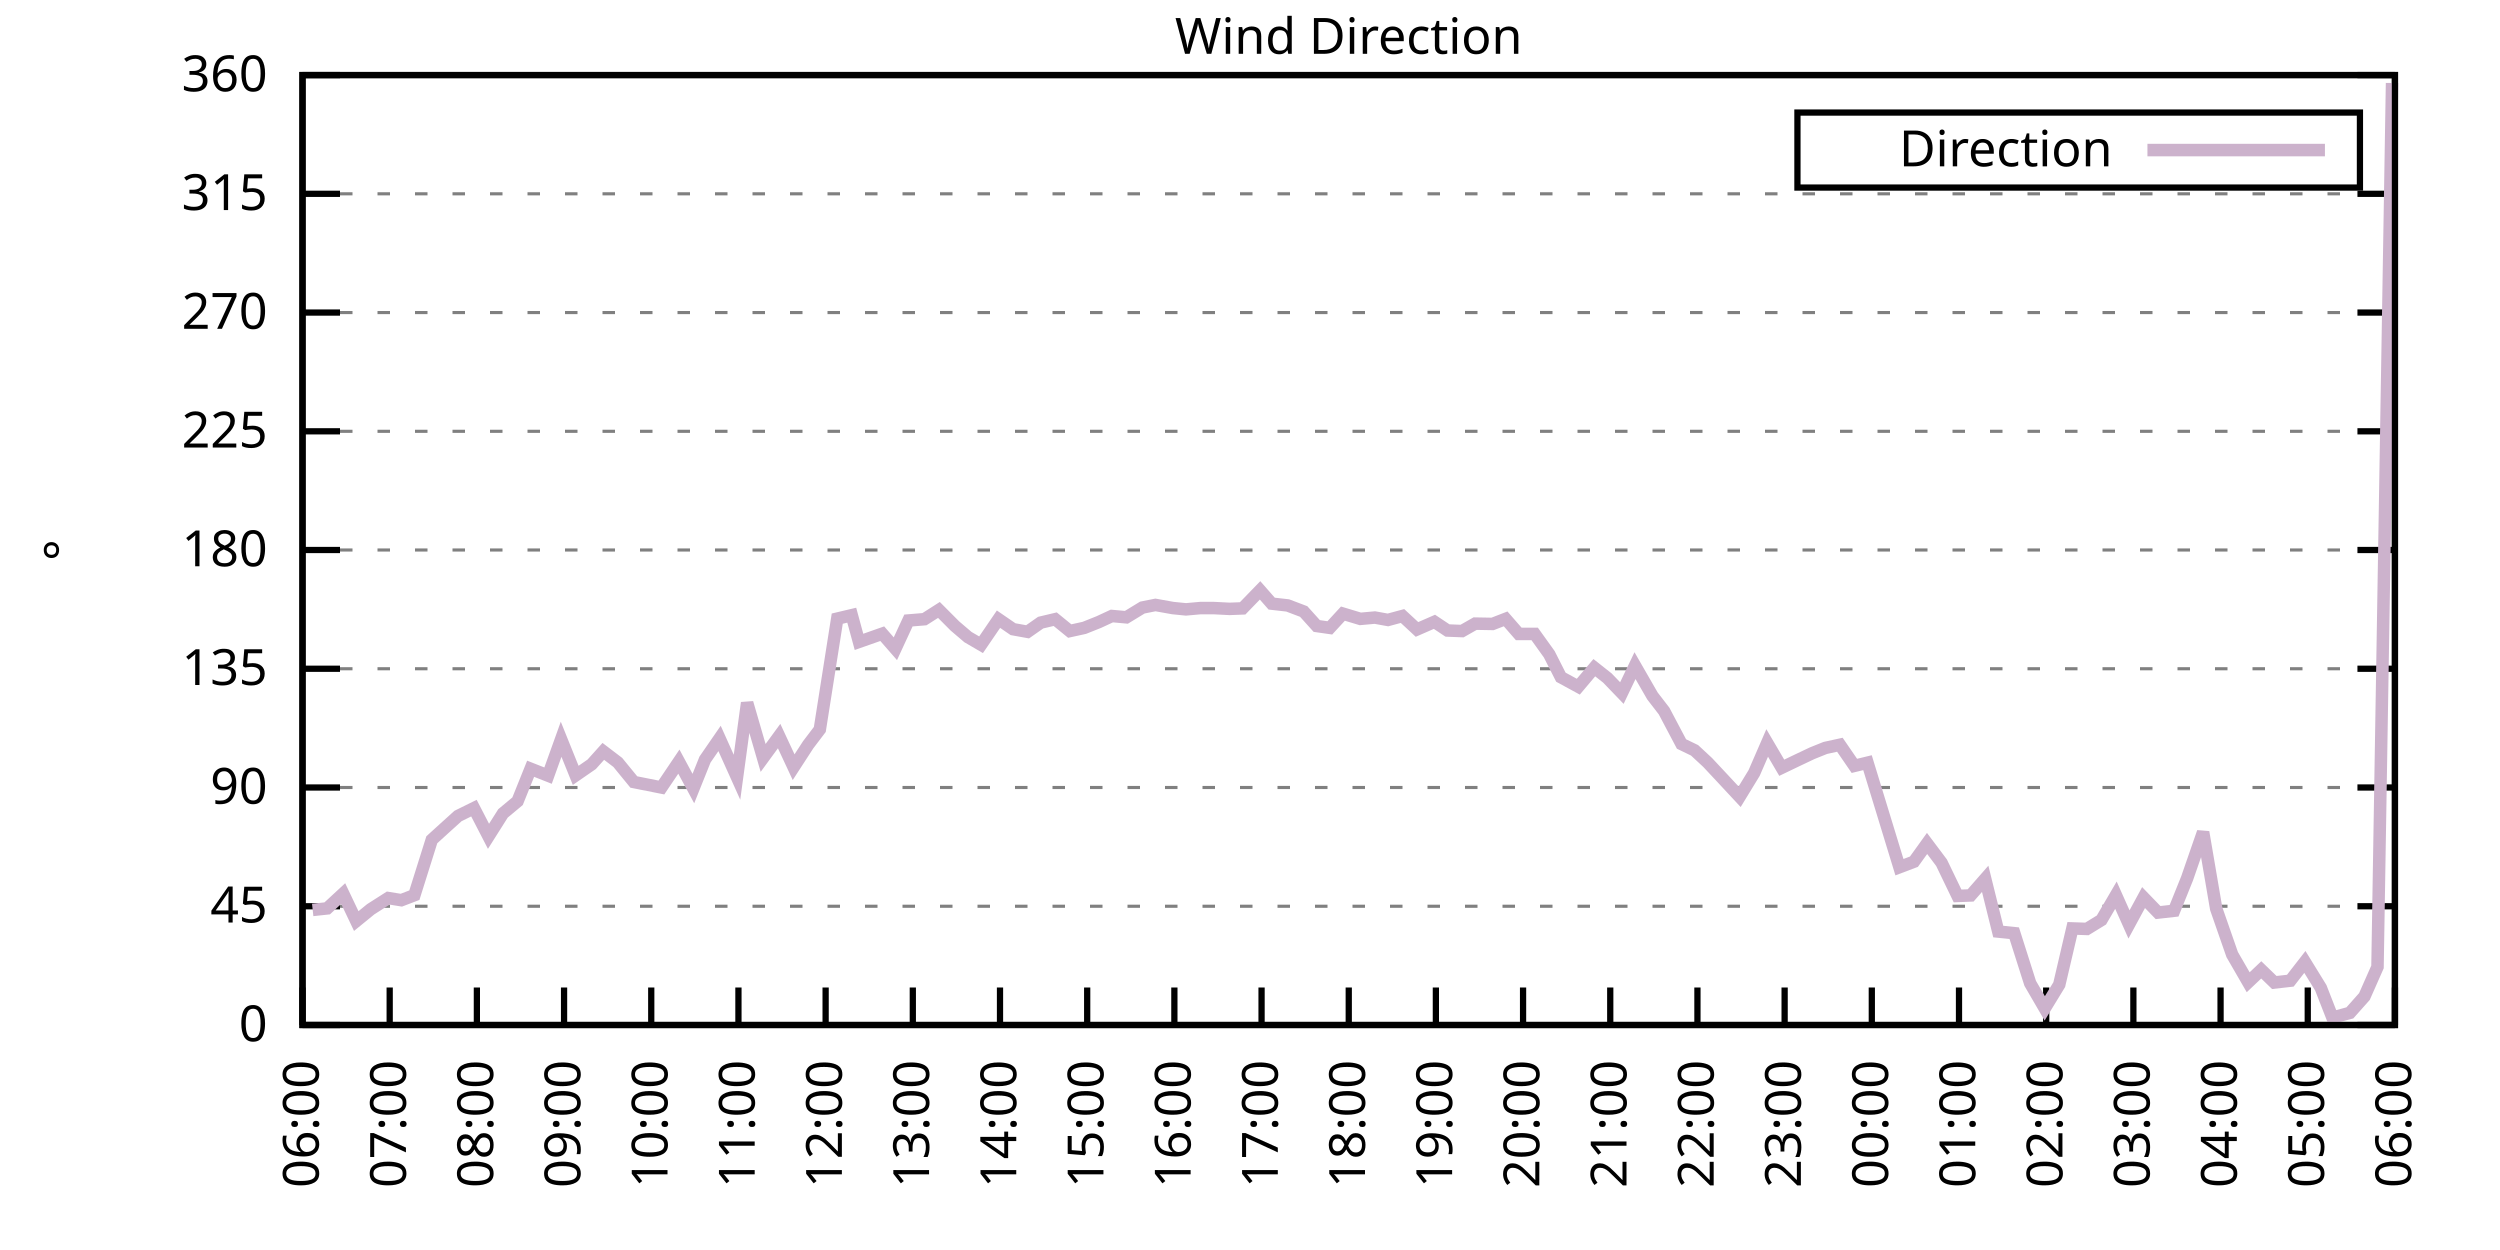
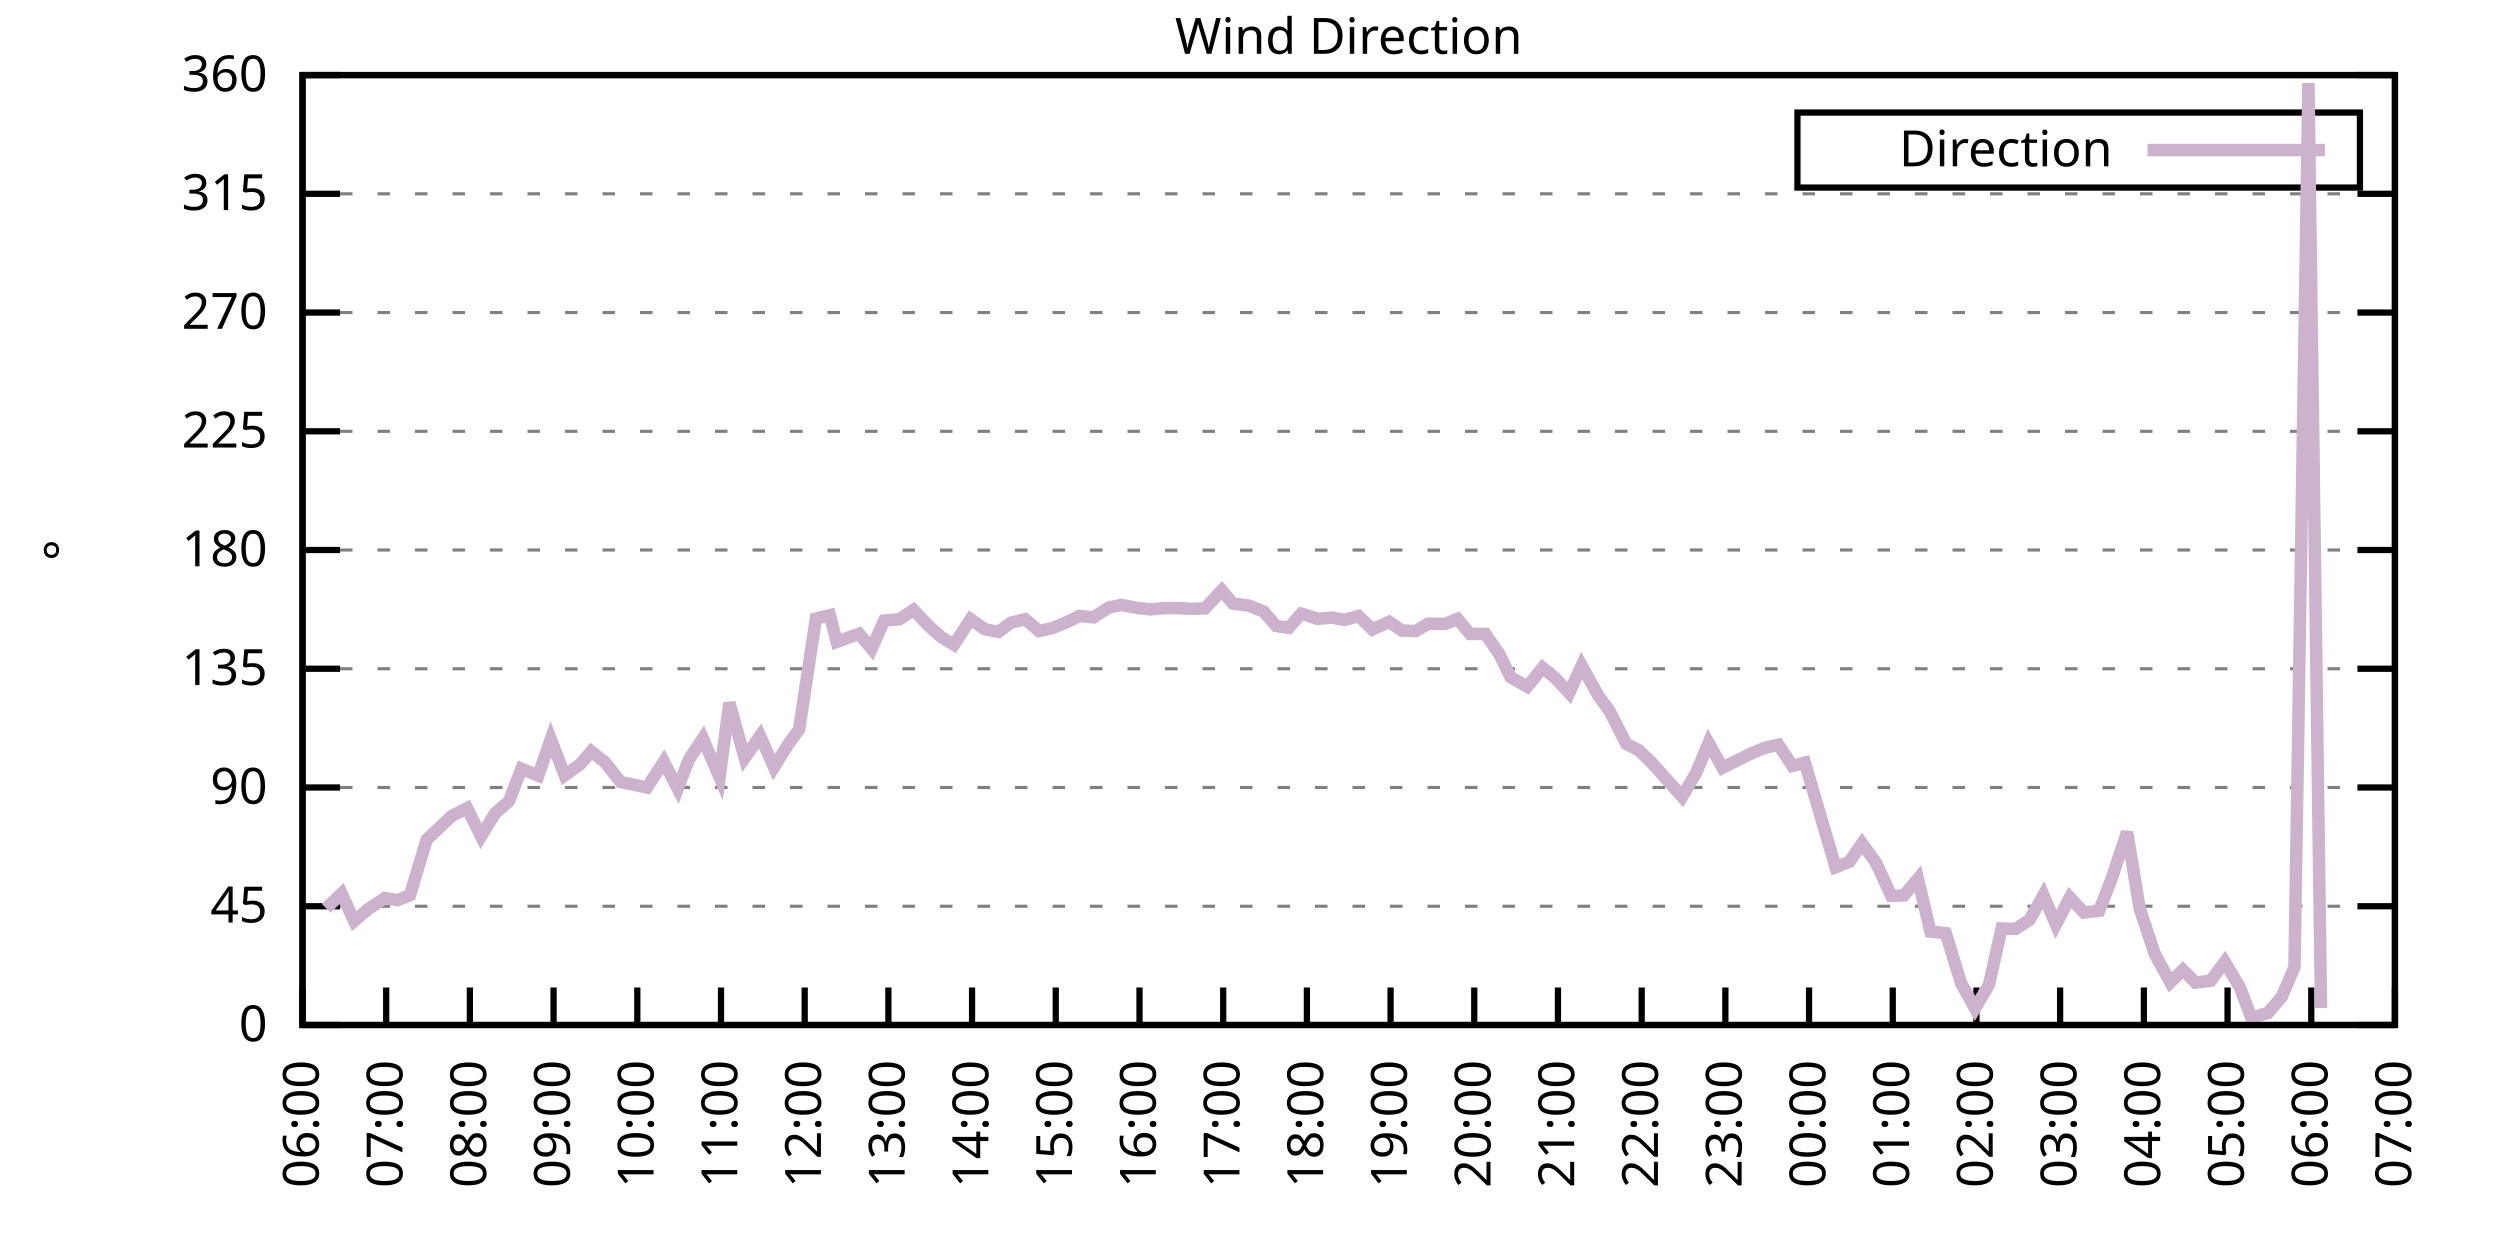
<svg xmlns="http://www.w3.org/2000/svg" xmlns:xlink="http://www.w3.org/1999/xlink" width="400" height="200" viewBox="0 0 400 200">
  <g id="gnuplot_canvas">
    <rect x="0" y="0" width="400" height="200" fill="none" />
    <defs>
      <circle id="gpDot" r="0.5" stroke-width="0.5" stroke="currentColor" />
      <path id="gpPt0" stroke-width="0.333" stroke="currentColor" d="M-1,0 h2 M0,-1 v2" />
      <path id="gpPt1" stroke-width="0.333" stroke="currentColor" d="M-1,-1 L1,1 M1,-1 L-1,1" />
      <path id="gpPt2" stroke-width="0.333" stroke="currentColor" d="M-1,0 L1,0 M0,-1 L0,1 M-1,-1 L1,1 M-1,1 L1,-1" />
      <rect id="gpPt3" stroke-width="0.333" stroke="currentColor" x="-1" y="-1" width="2" height="2" />
      <rect id="gpPt4" stroke-width="0.333" stroke="currentColor" fill="currentColor" x="-1" y="-1" width="2" height="2" />
      <circle id="gpPt5" stroke-width="0.333" stroke="currentColor" cx="0" cy="0" r="1" />
      <use xlink:href="#gpPt5" id="gpPt6" fill="currentColor" stroke="none" />
      <path id="gpPt7" stroke-width="0.333" stroke="currentColor" d="M0,-1.33 L-1.33,0.67 L1.33,0.67 z" />
      <use xlink:href="#gpPt7" id="gpPt8" fill="currentColor" stroke="none" />
      <use xlink:href="#gpPt7" id="gpPt9" stroke="currentColor" transform="rotate(180)" />
      <use xlink:href="#gpPt9" id="gpPt10" fill="currentColor" stroke="none" />
      <use xlink:href="#gpPt3" id="gpPt11" stroke="currentColor" transform="rotate(45)" />
      <use xlink:href="#gpPt11" id="gpPt12" fill="currentColor" stroke="none" />
      <path id="gpPt13" stroke-width="0.333" stroke="currentColor" d="M0,1.330 L1.265,0.411 L0.782,-1.067 L-0.782,-1.076 L-1.265,0.411 z" />
      <use xlink:href="#gpPt13" id="gpPt14" fill="currentColor" stroke="none" />
      <filter id="textbox" filterUnits="objectBoundingBox" x="0" y="0" height="1" width="1">
        <feFlood flood-color="white" flood-opacity="1" result="bgnd" />
        <feComposite in="SourceGraphic" in2="bgnd" operator="atop" />
      </filter>
      <filter id="greybox" filterUnits="objectBoundingBox" x="0" y="0" height="1" width="1">
        <feFlood flood-color="lightgrey" flood-opacity="1" result="grey" />
        <feComposite in="SourceGraphic" in2="grey" operator="atop" />
      </filter>
    </defs>
    <g fill="none" color="white" stroke="currentColor" stroke-width="1.00" stroke-linecap="butt" stroke-linejoin="miter">
</g>
    <g fill="none" color="black" stroke="currentColor" stroke-width="1.00" stroke-linecap="butt" stroke-linejoin="miter">
      <g stroke="none" shape-rendering="crispEdges">
        <polygon fill="rgb(255, 255, 255)" points="48.40,164.00 383.18,164.00 383.18,12.02 48.40,12.02 " />
      </g>
    </g>
    <g fill="none" color="black" stroke="currentColor" stroke-width="1.00" stroke-linecap="butt" stroke-linejoin="miter">
</g>
    <g fill="none" color="black" stroke="black" stroke-width="0.50" stroke-linecap="butt" stroke-linejoin="miter">
</g>
    <g fill="none" color="gray" stroke="currentColor" stroke-width="0.50" stroke-linecap="butt" stroke-linejoin="miter">
      <path stroke="gray" stroke-dasharray="2,4" class="gridline" d="M48.40,164.00 L383.19,164.00  " />
    </g>
    <g fill="none" color="gray" stroke="gray" stroke-width="1.00" stroke-linecap="butt" stroke-linejoin="miter">
</g>
    <g fill="none" color="black" stroke="currentColor" stroke-width="1.00" stroke-linecap="butt" stroke-linejoin="miter">
      <path stroke="black" d="M48.40,164.00 L54.40,164.00 M383.19,164.00 L377.19,164.00  " />
      <g transform="translate(42.80,166.60)" stroke="none" fill="black" font-family="Sans" font-size="8.00" text-anchor="end">
        <text>
          <tspan font-family="Sans"> 0</tspan>
        </text>
      </g>
    </g>
    <g fill="none" color="black" stroke="currentColor" stroke-width="1.00" stroke-linecap="butt" stroke-linejoin="miter">
</g>
    <g fill="none" color="black" stroke="black" stroke-width="0.50" stroke-linecap="butt" stroke-linejoin="miter">
</g>
    <g fill="none" color="gray" stroke="currentColor" stroke-width="0.50" stroke-linecap="butt" stroke-linejoin="miter">
      <path stroke="gray" stroke-dasharray="2,4" class="gridline" d="M48.40,145.00 L383.19,145.00  " />
    </g>
    <g fill="none" color="gray" stroke="gray" stroke-width="1.00" stroke-linecap="butt" stroke-linejoin="miter">
</g>
    <g fill="none" color="black" stroke="currentColor" stroke-width="1.00" stroke-linecap="butt" stroke-linejoin="miter">
      <path stroke="black" d="M48.40,145.00 L54.40,145.00 M383.19,145.00 L377.19,145.00  " />
      <g transform="translate(42.80,147.60)" stroke="none" fill="black" font-family="Sans" font-size="8.00" text-anchor="end">
        <text>
          <tspan font-family="Sans"> 45</tspan>
        </text>
      </g>
    </g>
    <g fill="none" color="black" stroke="currentColor" stroke-width="1.00" stroke-linecap="butt" stroke-linejoin="miter">
</g>
    <g fill="none" color="black" stroke="black" stroke-width="0.50" stroke-linecap="butt" stroke-linejoin="miter">
</g>
    <g fill="none" color="gray" stroke="currentColor" stroke-width="0.50" stroke-linecap="butt" stroke-linejoin="miter">
      <path stroke="gray" stroke-dasharray="2,4" class="gridline" d="M48.40,126.00 L383.19,126.00  " />
    </g>
    <g fill="none" color="gray" stroke="gray" stroke-width="1.00" stroke-linecap="butt" stroke-linejoin="miter">
</g>
    <g fill="none" color="black" stroke="currentColor" stroke-width="1.00" stroke-linecap="butt" stroke-linejoin="miter">
      <path stroke="black" d="M48.40,126.00 L54.40,126.00 M383.19,126.00 L377.19,126.00  " />
      <g transform="translate(42.80,128.60)" stroke="none" fill="black" font-family="Sans" font-size="8.00" text-anchor="end">
        <text>
          <tspan font-family="Sans"> 90</tspan>
        </text>
      </g>
    </g>
    <g fill="none" color="black" stroke="currentColor" stroke-width="1.00" stroke-linecap="butt" stroke-linejoin="miter">
</g>
    <g fill="none" color="black" stroke="black" stroke-width="0.50" stroke-linecap="butt" stroke-linejoin="miter">
</g>
    <g fill="none" color="gray" stroke="currentColor" stroke-width="0.50" stroke-linecap="butt" stroke-linejoin="miter">
      <path stroke="gray" stroke-dasharray="2,4" class="gridline" d="M48.40,107.00 L383.19,107.00  " />
    </g>
    <g fill="none" color="gray" stroke="gray" stroke-width="1.00" stroke-linecap="butt" stroke-linejoin="miter">
</g>
    <g fill="none" color="black" stroke="currentColor" stroke-width="1.00" stroke-linecap="butt" stroke-linejoin="miter">
      <path stroke="black" d="M48.40,107.00 L54.40,107.00 M383.19,107.00 L377.19,107.00  " />
      <g transform="translate(42.80,109.60)" stroke="none" fill="black" font-family="Sans" font-size="8.00" text-anchor="end">
        <text>
          <tspan font-family="Sans"> 135</tspan>
        </text>
      </g>
    </g>
    <g fill="none" color="black" stroke="currentColor" stroke-width="1.00" stroke-linecap="butt" stroke-linejoin="miter">
</g>
    <g fill="none" color="black" stroke="black" stroke-width="0.50" stroke-linecap="butt" stroke-linejoin="miter">
</g>
    <g fill="none" color="gray" stroke="currentColor" stroke-width="0.50" stroke-linecap="butt" stroke-linejoin="miter">
      <path stroke="gray" stroke-dasharray="2,4" class="gridline" d="M48.40,88.00 L383.19,88.00  " />
    </g>
    <g fill="none" color="gray" stroke="gray" stroke-width="1.00" stroke-linecap="butt" stroke-linejoin="miter">
</g>
    <g fill="none" color="black" stroke="currentColor" stroke-width="1.00" stroke-linecap="butt" stroke-linejoin="miter">
      <path stroke="black" d="M48.40,88.00 L54.40,88.00 M383.19,88.00 L377.19,88.00  " />
      <g transform="translate(42.80,90.60)" stroke="none" fill="black" font-family="Sans" font-size="8.00" text-anchor="end">
        <text>
          <tspan font-family="Sans"> 180</tspan>
        </text>
      </g>
    </g>
    <g fill="none" color="black" stroke="currentColor" stroke-width="1.00" stroke-linecap="butt" stroke-linejoin="miter">
</g>
    <g fill="none" color="black" stroke="black" stroke-width="0.50" stroke-linecap="butt" stroke-linejoin="miter">
</g>
    <g fill="none" color="gray" stroke="currentColor" stroke-width="0.50" stroke-linecap="butt" stroke-linejoin="miter">
      <path stroke="gray" stroke-dasharray="2,4" class="gridline" d="M48.40,69.01 L383.19,69.01  " />
    </g>
    <g fill="none" color="gray" stroke="gray" stroke-width="1.00" stroke-linecap="butt" stroke-linejoin="miter">
</g>
    <g fill="none" color="black" stroke="currentColor" stroke-width="1.00" stroke-linecap="butt" stroke-linejoin="miter">
      <path stroke="black" d="M48.40,69.01 L54.40,69.01 M383.19,69.01 L377.19,69.01  " />
      <g transform="translate(42.80,71.61)" stroke="none" fill="black" font-family="Sans" font-size="8.00" text-anchor="end">
        <text>
          <tspan font-family="Sans"> 225</tspan>
        </text>
      </g>
    </g>
    <g fill="none" color="black" stroke="currentColor" stroke-width="1.00" stroke-linecap="butt" stroke-linejoin="miter">
</g>
    <g fill="none" color="black" stroke="black" stroke-width="0.50" stroke-linecap="butt" stroke-linejoin="miter">
</g>
    <g fill="none" color="gray" stroke="currentColor" stroke-width="0.50" stroke-linecap="butt" stroke-linejoin="miter">
      <path stroke="gray" stroke-dasharray="2,4" class="gridline" d="M48.40,50.01 L383.19,50.01  " />
    </g>
    <g fill="none" color="gray" stroke="gray" stroke-width="1.00" stroke-linecap="butt" stroke-linejoin="miter">
</g>
    <g fill="none" color="black" stroke="currentColor" stroke-width="1.00" stroke-linecap="butt" stroke-linejoin="miter">
      <path stroke="black" d="M48.40,50.01 L54.40,50.01 M383.19,50.01 L377.19,50.01  " />
      <g transform="translate(42.80,52.61)" stroke="none" fill="black" font-family="Sans" font-size="8.00" text-anchor="end">
        <text>
          <tspan font-family="Sans"> 270</tspan>
        </text>
      </g>
    </g>
    <g fill="none" color="black" stroke="currentColor" stroke-width="1.00" stroke-linecap="butt" stroke-linejoin="miter">
</g>
    <g fill="none" color="black" stroke="black" stroke-width="0.50" stroke-linecap="butt" stroke-linejoin="miter">
</g>
    <g fill="none" color="gray" stroke="currentColor" stroke-width="0.50" stroke-linecap="butt" stroke-linejoin="miter">
      <path stroke="gray" stroke-dasharray="2,4" class="gridline" d="M48.40,31.01 L383.19,31.01  " />
    </g>
    <g fill="none" color="gray" stroke="gray" stroke-width="1.00" stroke-linecap="butt" stroke-linejoin="miter">
</g>
    <g fill="none" color="black" stroke="currentColor" stroke-width="1.00" stroke-linecap="butt" stroke-linejoin="miter">
      <path stroke="black" d="M48.40,31.01 L54.40,31.01 M383.19,31.01 L377.19,31.01  " />
      <g transform="translate(42.80,33.61)" stroke="none" fill="black" font-family="Sans" font-size="8.00" text-anchor="end">
        <text>
          <tspan font-family="Sans"> 315</tspan>
        </text>
      </g>
    </g>
    <g fill="none" color="black" stroke="currentColor" stroke-width="1.00" stroke-linecap="butt" stroke-linejoin="miter">
</g>
    <g fill="none" color="black" stroke="black" stroke-width="0.50" stroke-linecap="butt" stroke-linejoin="miter">
</g>
    <g fill="none" color="gray" stroke="currentColor" stroke-width="0.50" stroke-linecap="butt" stroke-linejoin="miter">
      <path stroke="gray" stroke-dasharray="2,4" class="gridline" d="M48.40,12.01 L383.19,12.01  " />
    </g>
    <g fill="none" color="gray" stroke="gray" stroke-width="1.00" stroke-linecap="butt" stroke-linejoin="miter">
</g>
    <g fill="none" color="black" stroke="currentColor" stroke-width="1.00" stroke-linecap="butt" stroke-linejoin="miter">
      <path stroke="black" d="M48.40,12.01 L54.40,12.01 M383.19,12.01 L377.19,12.01  " />
      <g transform="translate(42.80,14.61)" stroke="none" fill="black" font-family="Sans" font-size="8.00" text-anchor="end">
        <text>
          <tspan font-family="Sans"> 360</tspan>
        </text>
      </g>
    </g>
    <g fill="none" color="black" stroke="currentColor" stroke-width="1.00" stroke-linecap="butt" stroke-linejoin="miter">
      <path stroke="black" d="M48.40,164.00 L48.40,158.00  " />
      <g transform="translate(51.00,169.60) rotate(270.00)" stroke="none" fill="black" font-family="Sans" font-size="8.00" text-anchor="end">
        <text>
          <tspan font-family="Sans">06:00</tspan>
        </text>
      </g>
    </g>
    <g fill="none" color="black" stroke="currentColor" stroke-width="1.00" stroke-linecap="butt" stroke-linejoin="miter">
-       <path stroke="black" d="M62.35,164.00 L62.35,158.00  " />
-       <g transform="translate(64.95,169.60) rotate(270.00)" stroke="none" fill="black" font-family="Sans" font-size="8.00" text-anchor="end">
+       <path stroke="black" d="M61.79,164.00 L61.79,158.00  " />
+       <g transform="translate(64.39,169.60) rotate(270.00)" stroke="none" fill="black" font-family="Sans" font-size="8.00" text-anchor="end">
        <text>
          <tspan font-family="Sans">07:00</tspan>
        </text>
      </g>
    </g>
    <g fill="none" color="black" stroke="currentColor" stroke-width="1.00" stroke-linecap="butt" stroke-linejoin="miter">
-       <path stroke="black" d="M76.30,164.00 L76.30,158.00  " />
-       <g transform="translate(78.90,169.60) rotate(270.00)" stroke="none" fill="black" font-family="Sans" font-size="8.00" text-anchor="end">
+       <path stroke="black" d="M75.18,164.00 L75.18,158.00  " />
+       <g transform="translate(77.78,169.60) rotate(270.00)" stroke="none" fill="black" font-family="Sans" font-size="8.00" text-anchor="end">
        <text>
          <tspan font-family="Sans">08:00</tspan>
        </text>
      </g>
    </g>
    <g fill="none" color="black" stroke="currentColor" stroke-width="1.00" stroke-linecap="butt" stroke-linejoin="miter">
-       <path stroke="black" d="M90.25,164.00 L90.25,158.00  " />
-       <g transform="translate(92.85,169.60) rotate(270.00)" stroke="none" fill="black" font-family="Sans" font-size="8.00" text-anchor="end">
+       <path stroke="black" d="M88.57,164.00 L88.57,158.00  " />
+       <g transform="translate(91.17,169.60) rotate(270.00)" stroke="none" fill="black" font-family="Sans" font-size="8.00" text-anchor="end">
        <text>
          <tspan font-family="Sans">09:00</tspan>
        </text>
      </g>
    </g>
    <g fill="none" color="black" stroke="currentColor" stroke-width="1.00" stroke-linecap="butt" stroke-linejoin="miter">
-       <path stroke="black" d="M104.20,164.00 L104.20,158.00  " />
-       <g transform="translate(106.80,169.60) rotate(270.00)" stroke="none" fill="black" font-family="Sans" font-size="8.00" text-anchor="end">
+       <path stroke="black" d="M101.97,164.00 L101.97,158.00  " />
+       <g transform="translate(104.57,169.60) rotate(270.00)" stroke="none" fill="black" font-family="Sans" font-size="8.00" text-anchor="end">
        <text>
          <tspan font-family="Sans">10:00</tspan>
        </text>
      </g>
    </g>
    <g fill="none" color="black" stroke="currentColor" stroke-width="1.00" stroke-linecap="butt" stroke-linejoin="miter">
-       <path stroke="black" d="M118.15,164.00 L118.15,158.00  " />
-       <g transform="translate(120.75,169.60) rotate(270.00)" stroke="none" fill="black" font-family="Sans" font-size="8.00" text-anchor="end">
+       <path stroke="black" d="M115.36,164.00 L115.36,158.00  " />
+       <g transform="translate(117.96,169.60) rotate(270.00)" stroke="none" fill="black" font-family="Sans" font-size="8.00" text-anchor="end">
        <text>
          <tspan font-family="Sans">11:00</tspan>
        </text>
      </g>
    </g>
    <g fill="none" color="black" stroke="currentColor" stroke-width="1.00" stroke-linecap="butt" stroke-linejoin="miter">
-       <path stroke="black" d="M132.10,164.00 L132.10,158.00  " />
-       <g transform="translate(134.70,169.60) rotate(270.00)" stroke="none" fill="black" font-family="Sans" font-size="8.00" text-anchor="end">
+       <path stroke="black" d="M128.75,164.00 L128.75,158.00  " />
+       <g transform="translate(131.35,169.60) rotate(270.00)" stroke="none" fill="black" font-family="Sans" font-size="8.00" text-anchor="end">
        <text>
          <tspan font-family="Sans">12:00</tspan>
        </text>
      </g>
    </g>
    <g fill="none" color="black" stroke="currentColor" stroke-width="1.00" stroke-linecap="butt" stroke-linejoin="miter">
-       <path stroke="black" d="M146.05,164.00 L146.05,158.00  " />
-       <g transform="translate(148.65,169.60) rotate(270.00)" stroke="none" fill="black" font-family="Sans" font-size="8.00" text-anchor="end">
+       <path stroke="black" d="M142.14,164.00 L142.14,158.00  " />
+       <g transform="translate(144.74,169.60) rotate(270.00)" stroke="none" fill="black" font-family="Sans" font-size="8.00" text-anchor="end">
        <text>
          <tspan font-family="Sans">13:00</tspan>
        </text>
      </g>
    </g>
    <g fill="none" color="black" stroke="currentColor" stroke-width="1.00" stroke-linecap="butt" stroke-linejoin="miter">
-       <path stroke="black" d="M160.00,164.00 L160.00,158.00  " />
-       <g transform="translate(162.60,169.60) rotate(270.00)" stroke="none" fill="black" font-family="Sans" font-size="8.00" text-anchor="end">
+       <path stroke="black" d="M155.53,164.00 L155.53,158.00  " />
+       <g transform="translate(158.13,169.60) rotate(270.00)" stroke="none" fill="black" font-family="Sans" font-size="8.00" text-anchor="end">
        <text>
          <tspan font-family="Sans">14:00</tspan>
        </text>
      </g>
    </g>
    <g fill="none" color="black" stroke="currentColor" stroke-width="1.00" stroke-linecap="butt" stroke-linejoin="miter">
-       <path stroke="black" d="M173.95,164.00 L173.95,158.00  " />
-       <g transform="translate(176.55,169.60) rotate(270.00)" stroke="none" fill="black" font-family="Sans" font-size="8.00" text-anchor="end">
+       <path stroke="black" d="M168.92,164.00 L168.92,158.00  " />
+       <g transform="translate(171.52,169.60) rotate(270.00)" stroke="none" fill="black" font-family="Sans" font-size="8.00" text-anchor="end">
        <text>
          <tspan font-family="Sans">15:00</tspan>
        </text>
      </g>
    </g>
    <g fill="none" color="black" stroke="currentColor" stroke-width="1.00" stroke-linecap="butt" stroke-linejoin="miter">
-       <path stroke="black" d="M187.90,164.00 L187.90,158.00  " />
-       <g transform="translate(190.50,169.60) rotate(270.00)" stroke="none" fill="black" font-family="Sans" font-size="8.00" text-anchor="end">
+       <path stroke="black" d="M182.32,164.00 L182.32,158.00  " />
+       <g transform="translate(184.92,169.60) rotate(270.00)" stroke="none" fill="black" font-family="Sans" font-size="8.00" text-anchor="end">
        <text>
          <tspan font-family="Sans">16:00</tspan>
        </text>
      </g>
    </g>
    <g fill="none" color="black" stroke="currentColor" stroke-width="1.00" stroke-linecap="butt" stroke-linejoin="miter">
-       <path stroke="black" d="M201.85,164.00 L201.85,158.00  " />
-       <g transform="translate(204.45,169.60) rotate(270.00)" stroke="none" fill="black" font-family="Sans" font-size="8.00" text-anchor="end">
+       <path stroke="black" d="M195.71,164.00 L195.71,158.00  " />
+       <g transform="translate(198.31,169.60) rotate(270.00)" stroke="none" fill="black" font-family="Sans" font-size="8.00" text-anchor="end">
        <text>
          <tspan font-family="Sans">17:00</tspan>
        </text>
      </g>
    </g>
    <g fill="none" color="black" stroke="currentColor" stroke-width="1.00" stroke-linecap="butt" stroke-linejoin="miter">
-       <path stroke="black" d="M215.80,164.00 L215.80,158.00  " />
-       <g transform="translate(218.40,169.60) rotate(270.00)" stroke="none" fill="black" font-family="Sans" font-size="8.00" text-anchor="end">
+       <path stroke="black" d="M209.10,164.00 L209.10,158.00  " />
+       <g transform="translate(211.70,169.60) rotate(270.00)" stroke="none" fill="black" font-family="Sans" font-size="8.00" text-anchor="end">
        <text>
          <tspan font-family="Sans">18:00</tspan>
        </text>
      </g>
    </g>
    <g fill="none" color="black" stroke="currentColor" stroke-width="1.00" stroke-linecap="butt" stroke-linejoin="miter">
-       <path stroke="black" d="M229.74,164.00 L229.74,158.00  " />
-       <g transform="translate(232.34,169.60) rotate(270.00)" stroke="none" fill="black" font-family="Sans" font-size="8.00" text-anchor="end">
+       <path stroke="black" d="M222.49,164.00 L222.49,158.00  " />
+       <g transform="translate(225.09,169.60) rotate(270.00)" stroke="none" fill="black" font-family="Sans" font-size="8.00" text-anchor="end">
        <text>
          <tspan font-family="Sans">19:00</tspan>
        </text>
      </g>
    </g>
    <g fill="none" color="black" stroke="currentColor" stroke-width="1.00" stroke-linecap="butt" stroke-linejoin="miter">
-       <path stroke="black" d="M243.69,164.00 L243.69,158.00  " />
-       <g transform="translate(246.29,169.60) rotate(270.00)" stroke="none" fill="black" font-family="Sans" font-size="8.00" text-anchor="end">
+       <path stroke="black" d="M235.88,164.00 L235.88,158.00  " />
+       <g transform="translate(238.48,169.60) rotate(270.00)" stroke="none" fill="black" font-family="Sans" font-size="8.00" text-anchor="end">
        <text>
          <tspan font-family="Sans">20:00</tspan>
        </text>
      </g>
    </g>
    <g fill="none" color="black" stroke="currentColor" stroke-width="1.00" stroke-linecap="butt" stroke-linejoin="miter">
-       <path stroke="black" d="M257.64,164.00 L257.64,158.00  " />
-       <g transform="translate(260.24,169.60) rotate(270.00)" stroke="none" fill="black" font-family="Sans" font-size="8.00" text-anchor="end">
+       <path stroke="black" d="M249.27,164.00 L249.27,158.00  " />
+       <g transform="translate(251.87,169.60) rotate(270.00)" stroke="none" fill="black" font-family="Sans" font-size="8.00" text-anchor="end">
        <text>
          <tspan font-family="Sans">21:00</tspan>
        </text>
      </g>
    </g>
    <g fill="none" color="black" stroke="currentColor" stroke-width="1.00" stroke-linecap="butt" stroke-linejoin="miter">
-       <path stroke="black" d="M271.59,164.00 L271.59,158.00  " />
-       <g transform="translate(274.19,169.60) rotate(270.00)" stroke="none" fill="black" font-family="Sans" font-size="8.00" text-anchor="end">
+       <path stroke="black" d="M262.67,164.00 L262.67,158.00  " />
+       <g transform="translate(265.27,169.60) rotate(270.00)" stroke="none" fill="black" font-family="Sans" font-size="8.00" text-anchor="end">
        <text>
          <tspan font-family="Sans">22:00</tspan>
        </text>
      </g>
    </g>
    <g fill="none" color="black" stroke="currentColor" stroke-width="1.00" stroke-linecap="butt" stroke-linejoin="miter">
-       <path stroke="black" d="M285.54,164.00 L285.54,158.00  " />
-       <g transform="translate(288.14,169.60) rotate(270.00)" stroke="none" fill="black" font-family="Sans" font-size="8.00" text-anchor="end">
+       <path stroke="black" d="M276.06,164.00 L276.06,158.00  " />
+       <g transform="translate(278.66,169.60) rotate(270.00)" stroke="none" fill="black" font-family="Sans" font-size="8.00" text-anchor="end">
        <text>
          <tspan font-family="Sans">23:00</tspan>
        </text>
      </g>
    </g>
    <g fill="none" color="black" stroke="currentColor" stroke-width="1.00" stroke-linecap="butt" stroke-linejoin="miter">
-       <path stroke="black" d="M299.49,164.00 L299.49,158.00  " />
-       <g transform="translate(302.09,169.60) rotate(270.00)" stroke="none" fill="black" font-family="Sans" font-size="8.00" text-anchor="end">
+       <path stroke="black" d="M289.45,164.00 L289.45,158.00  " />
+       <g transform="translate(292.05,169.60) rotate(270.00)" stroke="none" fill="black" font-family="Sans" font-size="8.00" text-anchor="end">
        <text>
          <tspan font-family="Sans">00:00</tspan>
        </text>
      </g>
    </g>
    <g fill="none" color="black" stroke="currentColor" stroke-width="1.00" stroke-linecap="butt" stroke-linejoin="miter">
-       <path stroke="black" d="M313.44,164.00 L313.44,158.00  " />
-       <g transform="translate(316.04,169.60) rotate(270.00)" stroke="none" fill="black" font-family="Sans" font-size="8.00" text-anchor="end">
+       <path stroke="black" d="M302.84,164.00 L302.84,158.00  " />
+       <g transform="translate(305.44,169.60) rotate(270.00)" stroke="none" fill="black" font-family="Sans" font-size="8.00" text-anchor="end">
        <text>
          <tspan font-family="Sans">01:00</tspan>
        </text>
      </g>
    </g>
    <g fill="none" color="black" stroke="currentColor" stroke-width="1.00" stroke-linecap="butt" stroke-linejoin="miter">
-       <path stroke="black" d="M327.39,164.00 L327.39,158.00  " />
-       <g transform="translate(329.99,169.60) rotate(270.00)" stroke="none" fill="black" font-family="Sans" font-size="8.00" text-anchor="end">
+       <path stroke="black" d="M316.23,164.00 L316.23,158.00  " />
+       <g transform="translate(318.83,169.60) rotate(270.00)" stroke="none" fill="black" font-family="Sans" font-size="8.00" text-anchor="end">
        <text>
          <tspan font-family="Sans">02:00</tspan>
        </text>
      </g>
    </g>
    <g fill="none" color="black" stroke="currentColor" stroke-width="1.00" stroke-linecap="butt" stroke-linejoin="miter">
-       <path stroke="black" d="M341.34,164.00 L341.34,158.00  " />
-       <g transform="translate(343.94,169.60) rotate(270.00)" stroke="none" fill="black" font-family="Sans" font-size="8.00" text-anchor="end">
+       <path stroke="black" d="M329.62,164.00 L329.62,158.00  " />
+       <g transform="translate(332.22,169.60) rotate(270.00)" stroke="none" fill="black" font-family="Sans" font-size="8.00" text-anchor="end">
        <text>
          <tspan font-family="Sans">03:00</tspan>
        </text>
      </g>
    </g>
    <g fill="none" color="black" stroke="currentColor" stroke-width="1.00" stroke-linecap="butt" stroke-linejoin="miter">
-       <path stroke="black" d="M355.29,164.00 L355.29,158.00  " />
-       <g transform="translate(357.89,169.60) rotate(270.00)" stroke="none" fill="black" font-family="Sans" font-size="8.00" text-anchor="end">
+       <path stroke="black" d="M343.02,164.00 L343.02,158.00  " />
+       <g transform="translate(345.62,169.60) rotate(270.00)" stroke="none" fill="black" font-family="Sans" font-size="8.00" text-anchor="end">
        <text>
          <tspan font-family="Sans">04:00</tspan>
        </text>
      </g>
    </g>
    <g fill="none" color="black" stroke="currentColor" stroke-width="1.00" stroke-linecap="butt" stroke-linejoin="miter">
-       <path stroke="black" d="M369.24,164.00 L369.24,158.00  " />
-       <g transform="translate(371.84,169.60) rotate(270.00)" stroke="none" fill="black" font-family="Sans" font-size="8.00" text-anchor="end">
+       <path stroke="black" d="M356.41,164.00 L356.41,158.00  " />
+       <g transform="translate(359.01,169.60) rotate(270.00)" stroke="none" fill="black" font-family="Sans" font-size="8.00" text-anchor="end">
        <text>
          <tspan font-family="Sans">05:00</tspan>
+         </text>
+       </g>
+     </g>
+     <g fill="none" color="black" stroke="currentColor" stroke-width="1.00" stroke-linecap="butt" stroke-linejoin="miter">
+       <path stroke="black" d="M369.80,164.00 L369.80,158.00  " />
+       <g transform="translate(372.40,169.60) rotate(270.00)" stroke="none" fill="black" font-family="Sans" font-size="8.00" text-anchor="end">
+         <text>
+           <tspan font-family="Sans">06:00</tspan>
        </text>
      </g>
    </g>
    <g fill="none" color="black" stroke="currentColor" stroke-width="1.00" stroke-linecap="butt" stroke-linejoin="miter">
      <path stroke="black" d="M383.19,164.00 L383.19,158.00  " />
      <g transform="translate(385.79,169.60) rotate(270.00)" stroke="none" fill="black" font-family="Sans" font-size="8.00" text-anchor="end">
        <text>
-           <tspan font-family="Sans">06:00</tspan>
+           <tspan font-family="Sans">07:00</tspan>
        </text>
      </g>
    </g>
    <g fill="none" color="black" stroke="currentColor" stroke-width="1.00" stroke-linecap="butt" stroke-linejoin="miter">
</g>
    <g fill="none" color="black" stroke="currentColor" stroke-width="1.00" stroke-linecap="butt" stroke-linejoin="miter">
      <path stroke="black" d="M48.40,12.01 L48.40,164.00 L383.19,164.00 L383.19,12.01 L48.40,12.01 Z  " />
    </g>
    <g fill="none" color="black" stroke="currentColor" stroke-width="1.00" stroke-linecap="butt" stroke-linejoin="miter">
</g>
    <g fill="none" color="black" stroke="currentColor" stroke-width="1.00" stroke-linecap="butt" stroke-linejoin="miter">
      <path stroke="black" d="M287.59,30.01 L287.59,18.01 L377.59,18.01 L377.59,30.01 L287.59,30.01 Z  " />
    </g>
    <g id="Wind_direction_plot_1">
      <g fill="none" color="white" stroke="black" stroke-width="2.00" stroke-linecap="butt" stroke-linejoin="miter">
</g>
      <g fill="none" color="black" stroke="currentColor" stroke-width="2.00" stroke-linecap="butt" stroke-linejoin="miter">
        <g transform="translate(337.99,26.61)" stroke="none" fill="black" font-family="Sans" font-size="8.00" text-anchor="end">
          <text>
            <tspan font-family="Sans">Direction</tspan>
          </text>
        </g>
      </g>
      <g fill="none" color="black" stroke="currentColor" stroke-width="2.00" stroke-linecap="butt" stroke-linejoin="miter">
-         <path stroke="rgb(204, 178, 204)" d="M343.59,24.01 L371.99,24.01 M50.03,145.59 L52.35,145.34 L54.91,142.97 L57.00,147.37 L59.33,145.47 L62.12,143.69   L64.21,144.03 L66.30,143.23 L69.09,134.36 L71.18,132.46 L73.28,130.56 L75.83,129.30 L78.16,133.81 L80.48,130.14   L82.81,128.20 L84.90,123.00 L87.69,124.10 L89.78,118.28 L92.11,124.06 L94.67,122.29 L96.53,120.22 L98.85,121.99   L101.41,125.12 L105.83,126.00 L108.62,121.86 L110.94,126.17 L112.80,121.53 L115.13,118.15 L117.92,124.36 L119.54,112.45   L122.10,121.27 L124.66,117.77 L126.98,122.75 L129.31,119.16 L131.17,116.71 L133.96,98.98 L136.28,98.43 L137.44,102.70   L141.16,101.39 L143.26,103.80 L145.35,99.28 L147.91,99.07 L150.23,97.59 L152.79,100.16 L154.88,101.94 L156.97,103.16   L159.76,99.07 L162.09,100.67 L164.41,101.09 L166.51,99.62 L168.83,99.07 L171.16,100.97 L173.48,100.46 L175.81,99.53   L177.90,98.56 L180.22,98.77 L182.78,97.21 L184.87,96.79 L187.66,97.29 L189.76,97.50 L192.08,97.29 L194.17,97.29   L196.73,97.42 L198.82,97.34 L201.61,94.46 L203.47,96.58 L206.03,96.87 L208.59,97.84 L210.68,100.16 L212.77,100.46   L214.87,98.18 L217.65,99.02 L219.98,98.81 L222.07,99.19 L224.40,98.56 L226.72,100.71 L229.51,99.49 L231.60,100.88   L233.93,100.97 L236.02,99.78 L238.81,99.83 L240.90,99.02 L243.00,101.43 L245.55,101.43 L247.88,104.68 L249.74,108.35   L252.53,109.87 L255.09,106.83 L257.18,108.48 L259.50,110.89 L261.60,106.50 L264.39,111.35 L266.25,113.76 L269.04,119.04   L271.13,120.05 L273.22,121.99 L275.55,124.48 L278.34,127.48 L280.66,123.68 L282.75,118.87 L285.08,122.84 L287.64,121.61   L289.96,120.51 L292.05,119.67 L294.38,119.16 L296.70,122.54 L298.80,122.03 L303.91,138.75 L306.23,137.87 L308.33,134.95   L310.65,138.04 L313.21,143.35 L315.30,143.27 L317.63,140.61 L319.72,149.05 L322.28,149.31 L324.83,157.33 L327.16,161.34   L329.48,157.54 L331.58,148.55 L333.90,148.63 L336.23,147.20 L338.55,143.23 L340.64,147.91 L342.97,143.61 L345.29,146.01   L347.85,145.72 L349.94,140.53 L352.50,133.14 L354.59,145.38 L357.15,152.73 L359.71,157.16 L361.80,155.18 L363.89,157.20   L366.45,156.91 L368.78,153.91 L371.33,158.05 L373.19,162.82 L375.98,162.06 L378.31,159.44 L380.40,154.71 L382.73,13.28    " />
+         <path stroke="rgb(204, 178, 204)" d="M343.59,24.01 L371.99,24.01 M52.19,145.34 L54.65,142.97 L56.66,147.37 L58.89,145.47 L61.57,143.69 L63.58,144.03   L65.59,143.23 L68.26,134.36 L70.27,132.46 L72.28,130.56 L74.74,129.30 L76.97,133.81 L79.20,130.14 L81.43,128.20   L83.44,123.00 L86.12,124.10 L88.13,118.28 L90.36,124.06 L92.82,122.29 L94.60,120.22 L96.83,121.99 L99.29,125.12   L103.53,126.00 L106.21,121.86 L108.44,126.17 L110.22,121.53 L112.46,118.15 L115.13,124.36 L116.70,112.45 L119.15,121.27   L121.61,117.77 L123.84,122.75 L126.07,119.16 L127.86,116.71 L130.54,98.98 L132.77,98.43 L133.88,102.70 L137.45,101.39   L139.46,103.80 L141.47,99.28 L143.93,99.07 L146.16,97.59 L148.61,100.16 L150.62,101.94 L152.63,103.16 L155.31,99.07   L157.54,100.67 L159.77,101.09 L161.78,99.62 L164.01,99.07 L166.25,100.97 L168.48,100.46 L170.71,99.53 L172.72,98.56   L174.95,98.77 L177.41,97.21 L179.41,96.79 L182.09,97.29 L184.10,97.50 L186.33,97.29 L188.34,97.29 L190.80,97.42   L192.81,97.34 L195.48,94.46 L197.27,96.58 L199.73,96.87 L202.18,97.84 L204.19,100.16 L206.20,100.46 L208.21,98.18   L210.88,99.02 L213.12,98.81 L215.13,99.19 L217.36,98.56 L219.59,100.71 L222.27,99.49 L224.28,100.88 L226.51,100.97   L228.52,99.78 L231.20,99.83 L233.20,99.02 L235.21,101.43 L237.67,101.43 L239.90,104.68 L241.69,108.35 L244.36,109.87   L246.82,106.83 L248.83,108.48 L251.06,110.89 L253.07,106.50 L255.75,111.35 L257.53,113.76 L260.21,119.04 L262.22,120.05   L264.23,121.99 L266.46,124.48 L269.14,127.48 L271.37,123.68 L273.38,118.87 L275.61,122.84 L278.07,121.61 L280.30,120.51   L282.31,119.67 L284.54,119.16 L286.77,122.54 L288.78,122.03 L293.69,138.75 L295.92,137.87 L297.93,134.95 L300.16,138.04   L302.62,143.35 L304.63,143.27 L306.86,140.61 L308.87,149.05 L311.32,149.31 L313.78,157.33 L316.01,161.34 L318.24,157.54   L320.25,148.55 L322.48,148.63 L324.71,147.20 L326.95,143.23 L328.95,147.91 L331.19,143.61 L333.42,146.01 L335.87,145.72   L337.88,140.53 L340.34,133.14 L342.35,145.38 L344.80,152.73 L347.26,157.16 L349.26,155.18 L351.27,157.20 L353.73,156.91   L355.96,153.91 L358.42,158.05 L360.20,162.82 L362.88,162.06 L365.11,159.44 L367.12,154.71 L369.35,13.28 L371.36,161.30    " />
      </g>
    </g>
    <g fill="none" color="black" stroke="currentColor" stroke-width="2.00" stroke-linecap="butt" stroke-linejoin="miter">
</g>
    <g fill="none" color="black" stroke="black" stroke-width="1.00" stroke-linecap="butt" stroke-linejoin="miter">
</g>
    <g fill="none" color="black" stroke="currentColor" stroke-width="1.00" stroke-linecap="butt" stroke-linejoin="miter">
      <path stroke="black" d="M48.40,12.01 L48.40,164.00 L383.19,164.00 L383.19,12.01 L48.40,12.01 Z  " />
      <g transform="translate(12.80,88.01) rotate(270.00)" stroke="none" fill="black" font-family="Sans" font-size="8.00" text-anchor="middle">
        <text>
          <tspan font-family="Sans">°</tspan>
        </text>
      </g>
    </g>
    <g fill="none" color="black" stroke="currentColor" stroke-width="1.00" stroke-linecap="butt" stroke-linejoin="miter">
</g>
    <g fill="none" color="black" stroke="currentColor" stroke-width="1.00" stroke-linecap="butt" stroke-linejoin="miter">
      <g transform="translate(215.79,8.61)" stroke="none" fill="black" font-family="Sans" font-size="8.00" text-anchor="middle">
        <text>
          <tspan font-family="Sans">Wind Direction</tspan>
        </text>
      </g>
    </g>
    <g fill="none" color="black" stroke="currentColor" stroke-width="1.00" stroke-linecap="butt" stroke-linejoin="miter">
</g>
  </g>
</svg>
